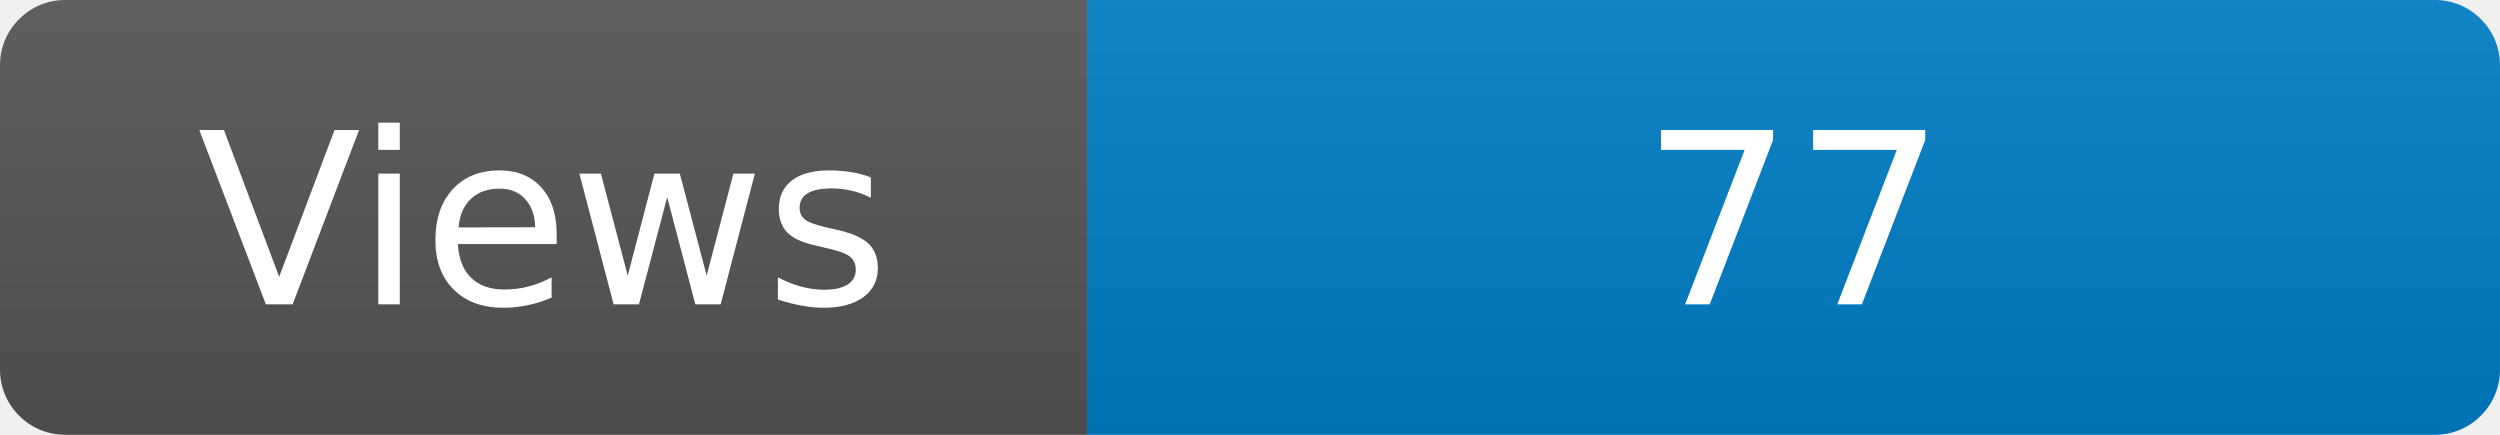
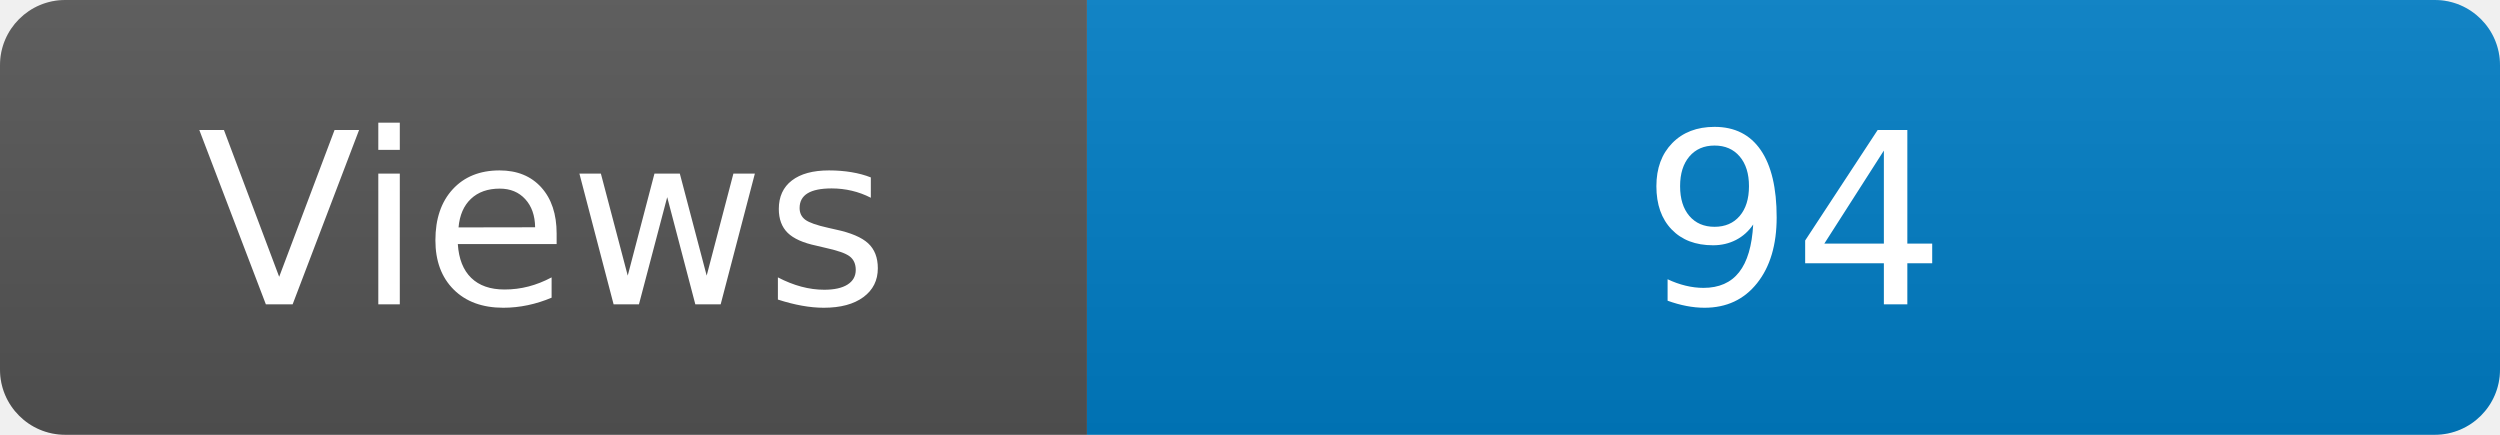
<svg xmlns="http://www.w3.org/2000/svg" width="115" height="20" role="img" aria-label="Maintained?: yes">
  <linearGradient id="s" x2="0" y2="100%">
    <stop offset="0" stop-color="#bbb" stop-opacity=".1" />
    <stop offset="1" stop-opacity=".1" />
  </linearGradient>
  <clipPath id="r">
    <rect width="115" height="20" rx="3" fill="#fff" />
  </clipPath>
  <g clip-path="url(#r)">
    <rect width="50" height="20" fill="#555" />
    <rect x="50" width="160" height="20" fill="#007ec6" />
    <rect width="115" height="20" fill="url(#s)" />
  </g>
  <g fill="#fff" text-anchor="middle" font-family="Verdana,Geneva,DejaVu Sans,sans-serif" font-size="110">
    <text x="250" y="140" transform="scale(.1)" fill="#fff">Views</text>
-     <text x="825" y="140" transform="scale(.1)" fill="#fff">77</text>
+     <text x="825" y="140" transform="scale(.1)" fill="#fff">94</text>
  </g>
</svg>
